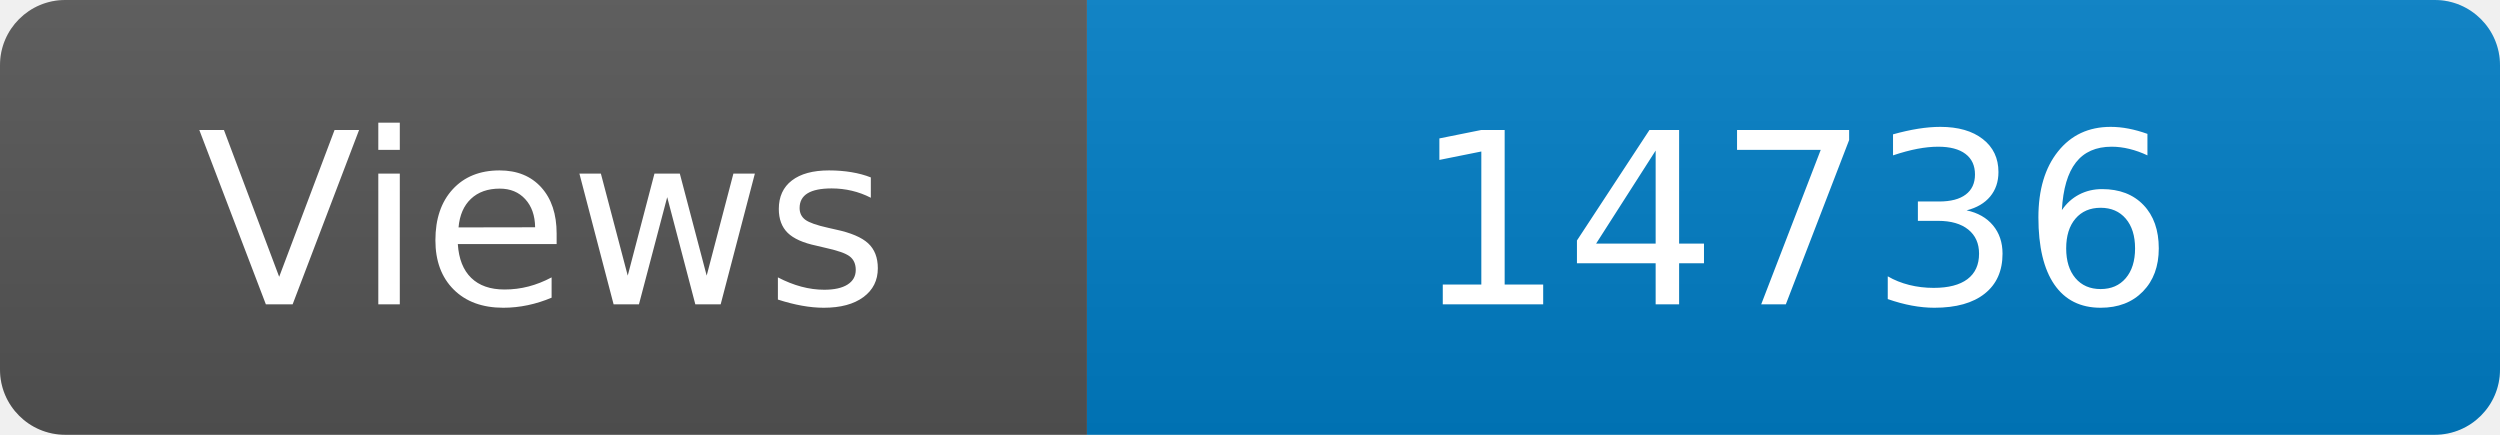
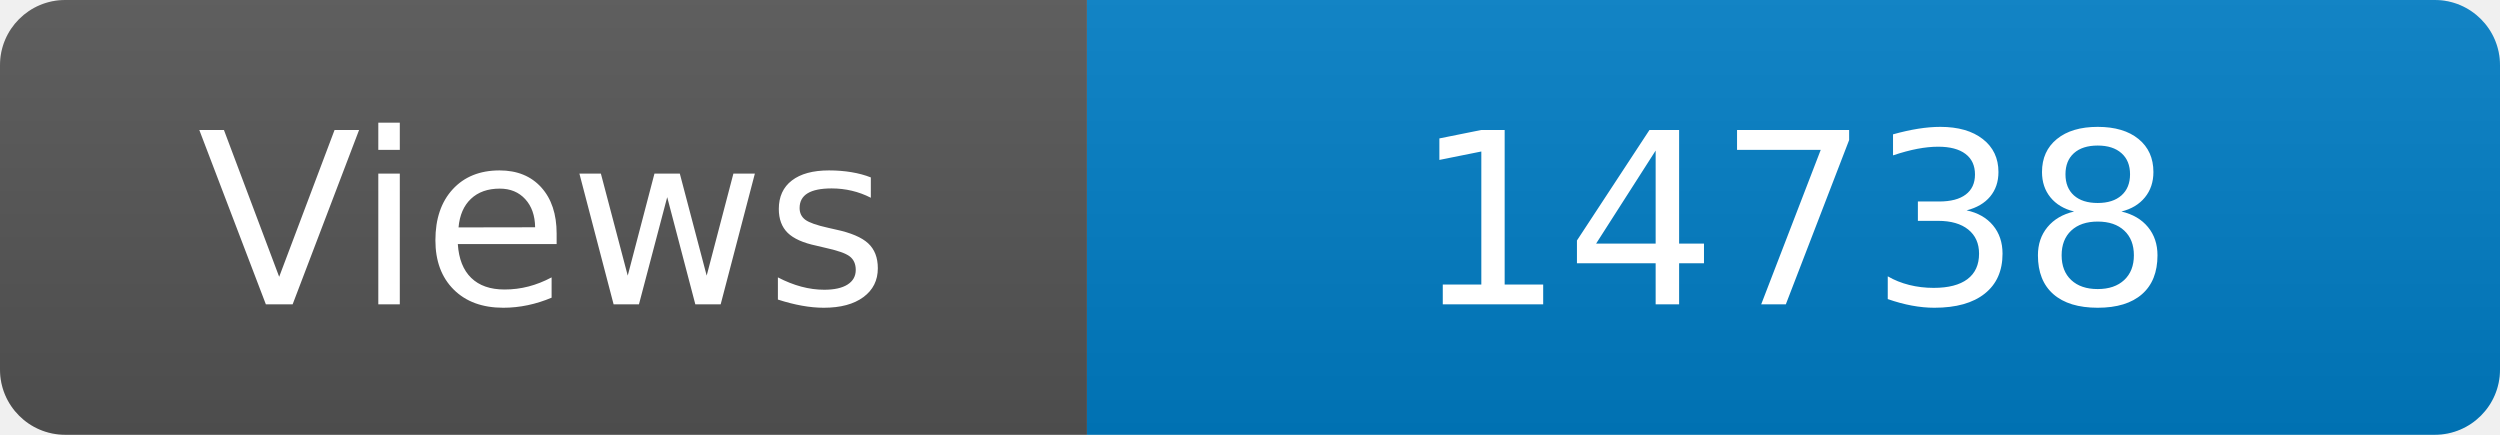
<svg xmlns="http://www.w3.org/2000/svg" width="115" height="20" role="img" aria-label="Maintained?: yes">
  <linearGradient id="s" x2="0" y2="100%">
    <stop offset="0" stop-color="#bbb" stop-opacity=".1" />
    <stop offset="1" stop-opacity=".1" />
  </linearGradient>
  <clipPath id="r">
    <rect width="115" height="20" rx="3" fill="#fff" />
  </clipPath>
  <g clip-path="url(#r)">
    <rect width="50" height="20" fill="#555" />
    <rect x="50" width="160" height="20" fill="#007ec6" />
    <rect width="115" height="20" fill="url(#s)" />
  </g>
  <g fill="#fff" text-anchor="middle" font-family="Verdana,Geneva,DejaVu Sans,sans-serif" font-size="110">
    <text x="250" y="140" transform="scale(.1)" fill="#fff">Views</text>
-     <text x="825" y="140" transform="scale(.1)" fill="#fff">14736</text>
+     <text x="825" y="140" transform="scale(.1)" fill="#fff">14738</text>
  </g>
</svg>
